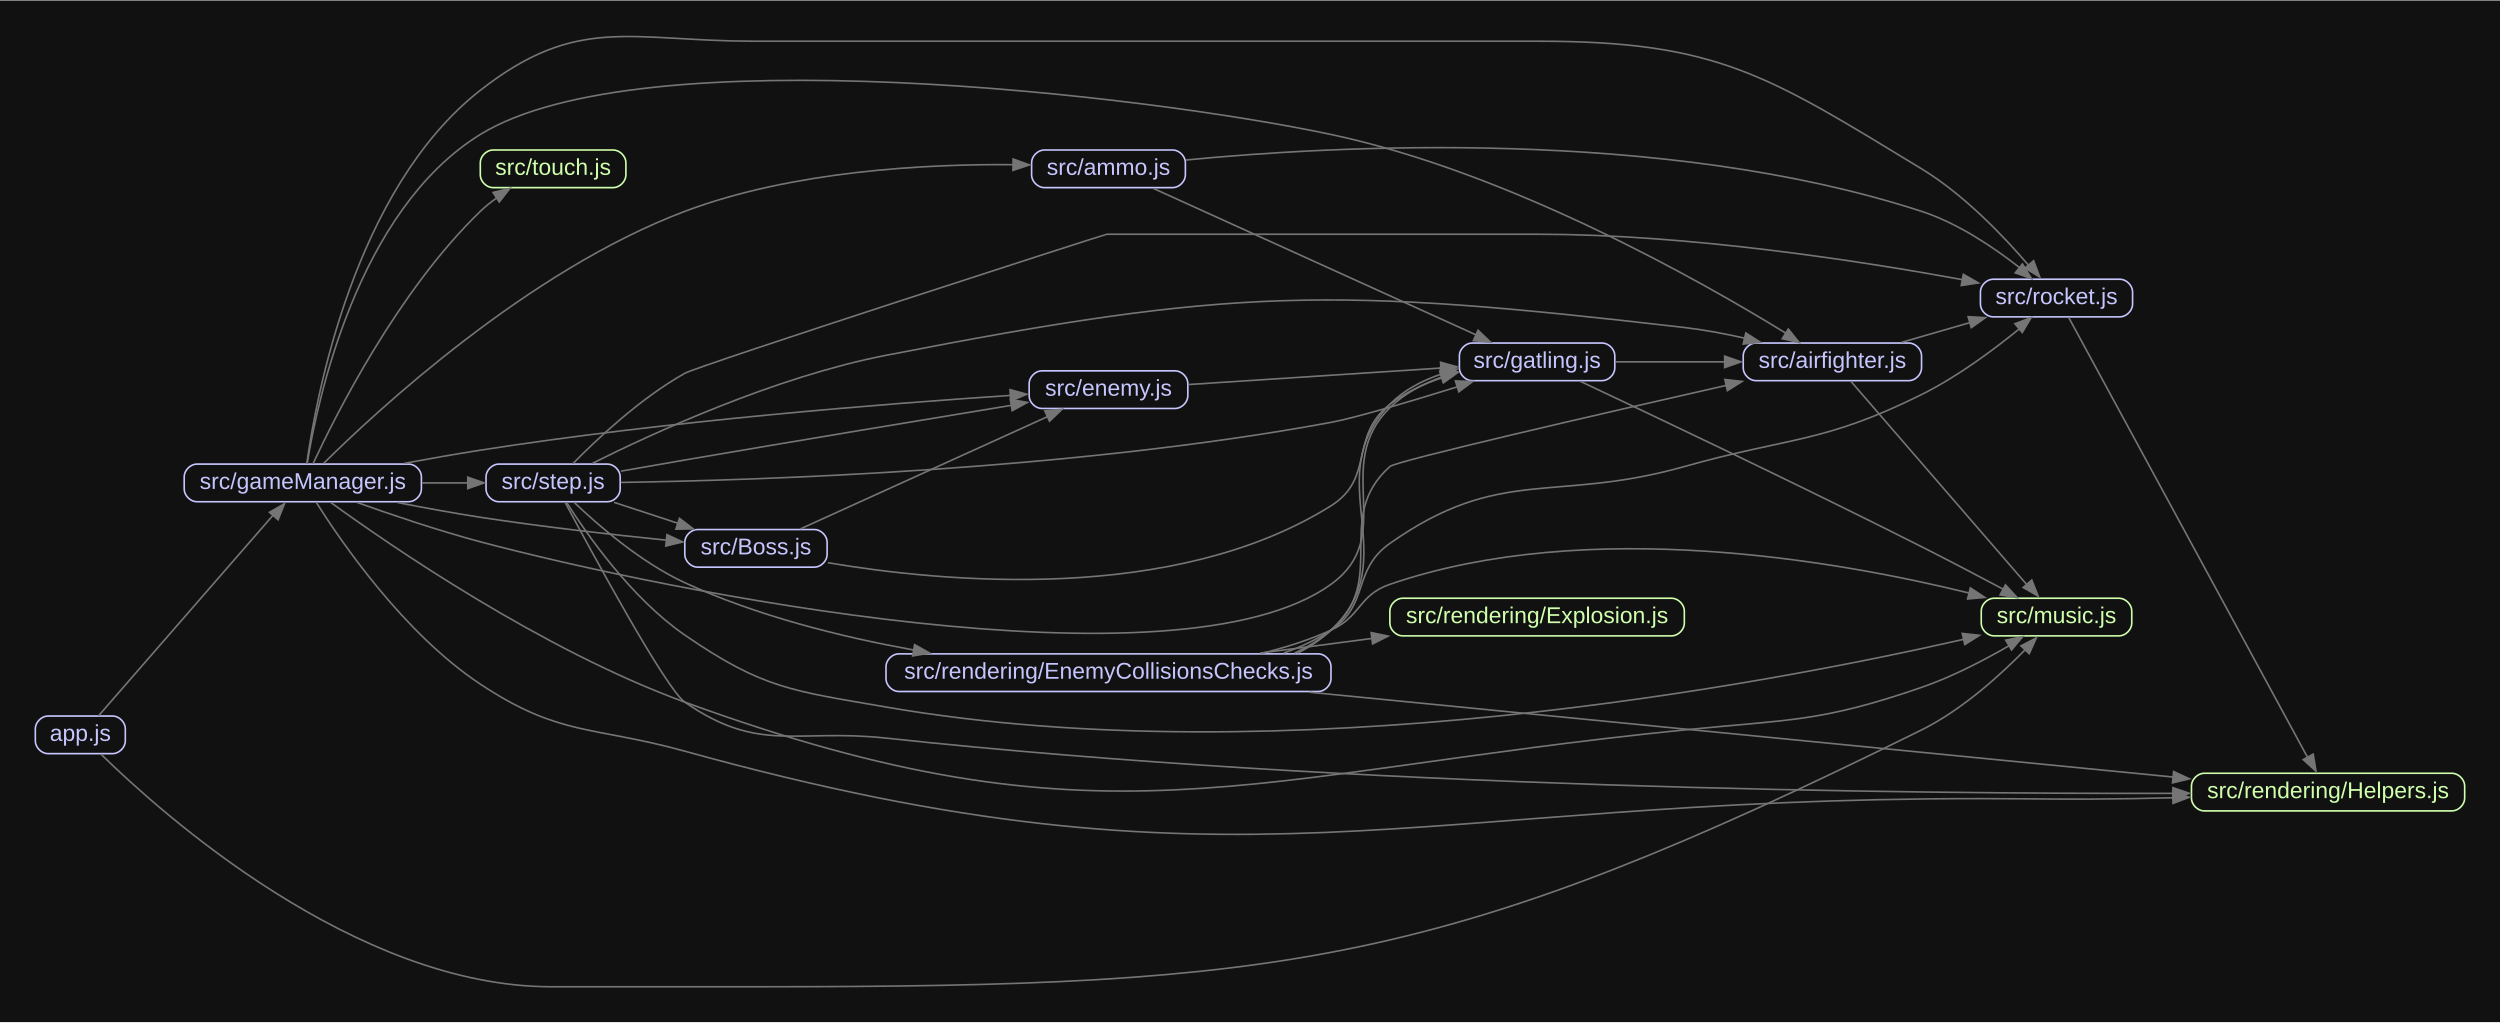
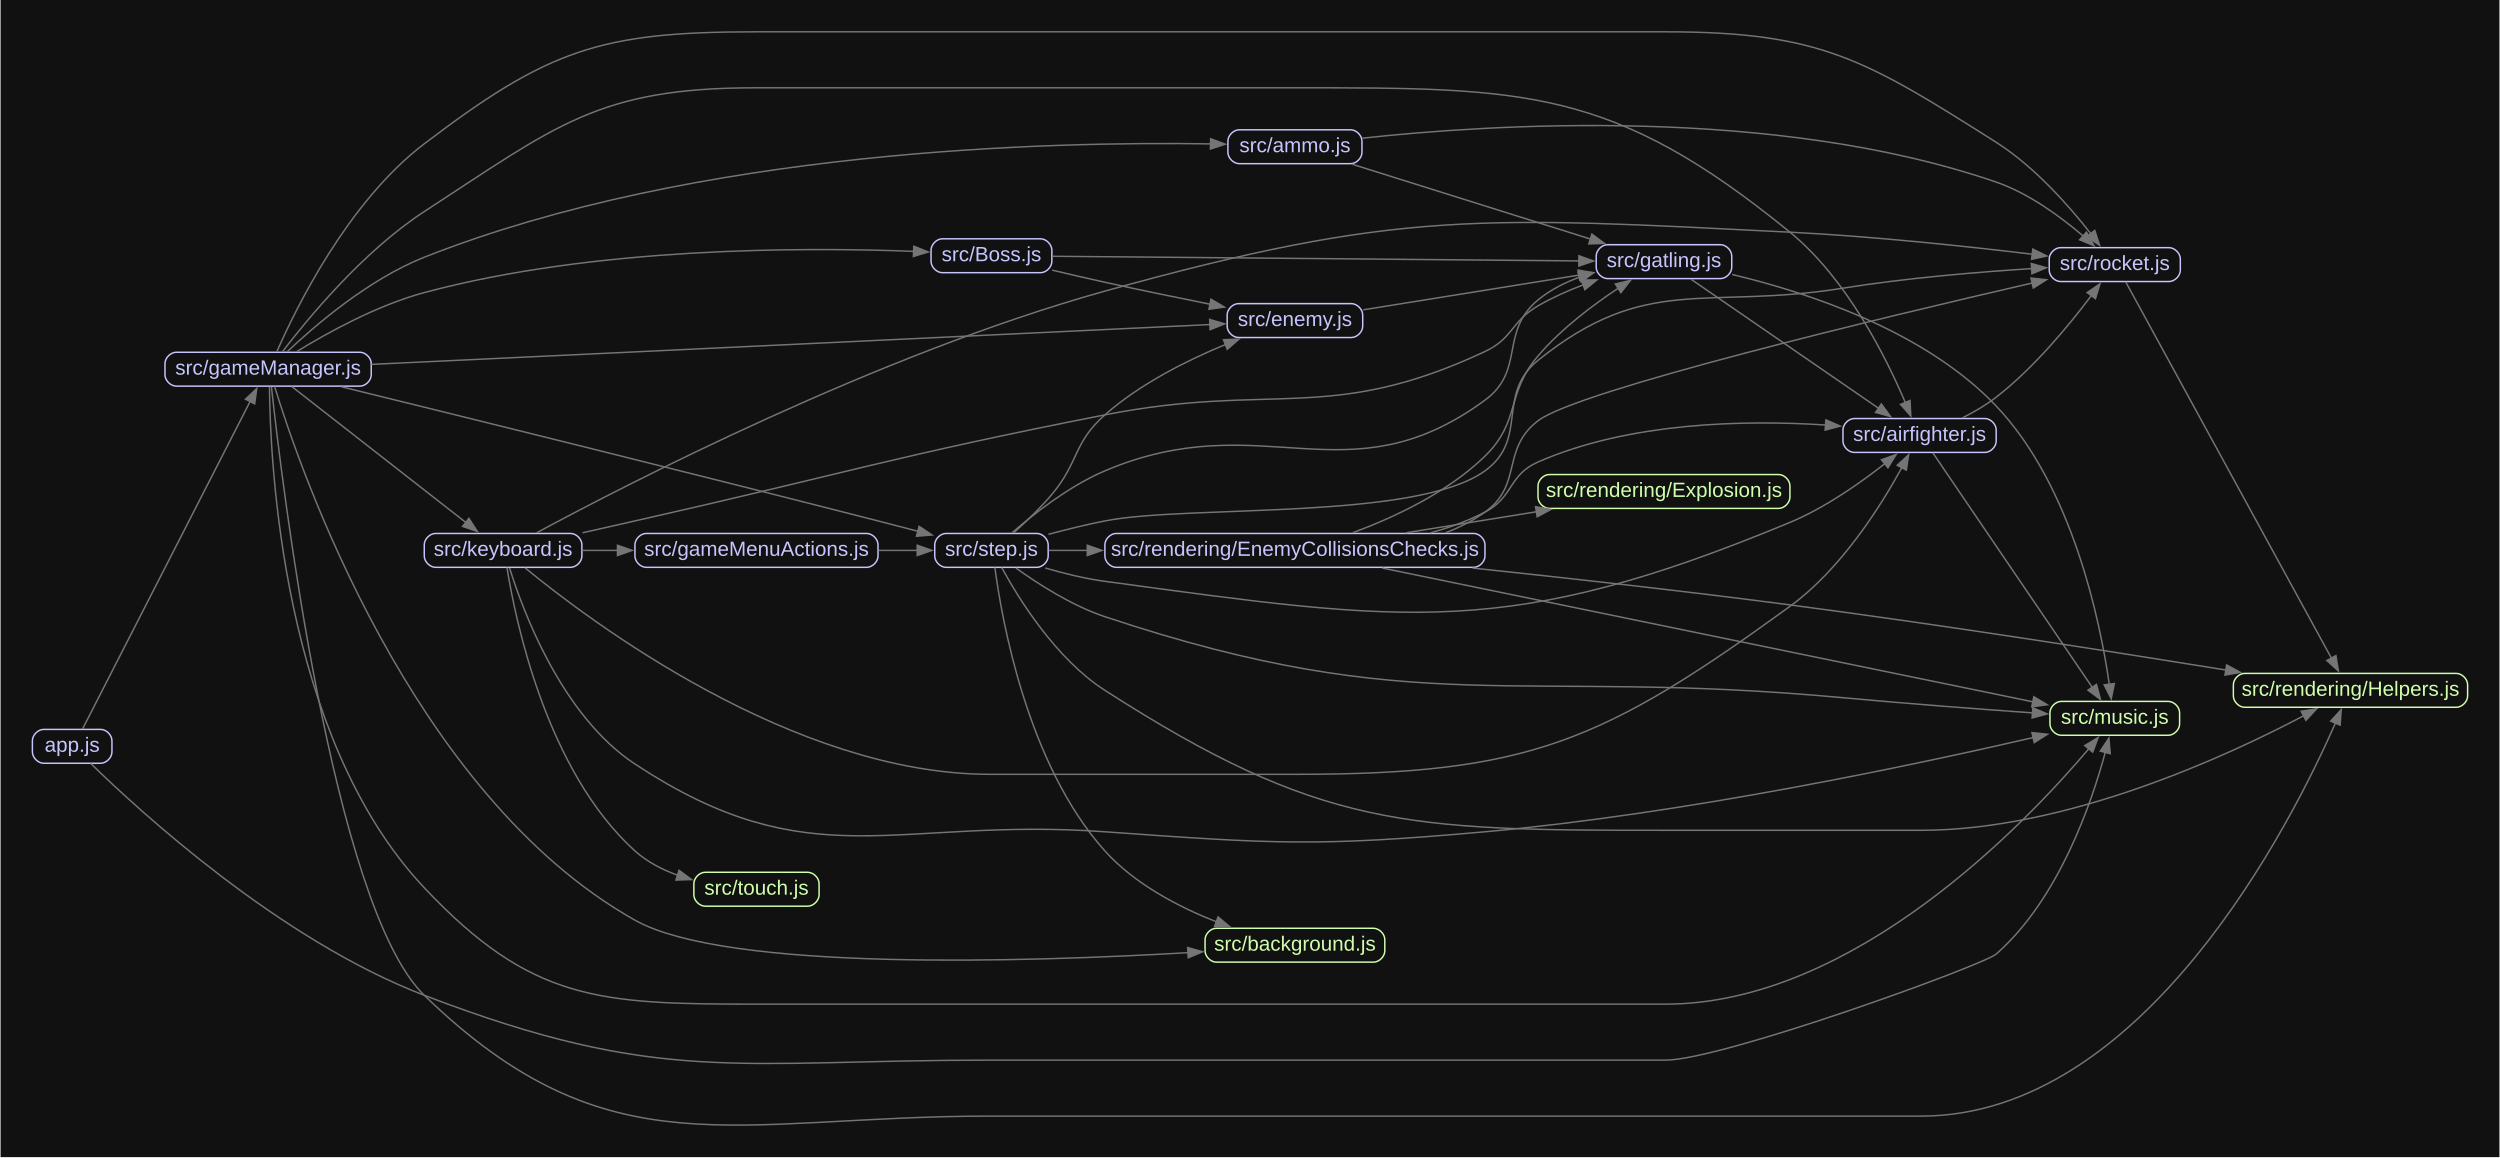
- <svg xmlns="http://www.w3.org/2000/svg" width="1528pt" height="625pt" viewBox="0.00 0.00 1528.20 624.50">
-   <g id="graph0" class="graph" transform="scale(1 1) rotate(0) translate(21.6 602.9)">
-     <polygon fill="#111111" stroke="none" points="-21.6,21.6 -21.6,-602.9 1506.6,-602.9 1506.6,21.6 -21.6,21.6" />
+ <svg xmlns="http://www.w3.org/2000/svg" width="1696pt" height="785pt" viewBox="0.00 0.00 1696.20 785.45">
+   <g id="graph0" class="graph" transform="scale(1 1) rotate(0) translate(21.6 763.85)">
+     <polygon fill="#111111" stroke="none" points="-21.6,21.6 -21.6,-763.85 1674.6,-763.85 1674.6,21.6 -21.6,21.6" />
    <g id="node1" class="node">
-       <path fill="none" stroke="#c6c5fe" d="M47.33,-165.5C47.33,-165.5 7.67,-165.5 7.67,-165.5 3.83,-165.5 0,-161.67 0,-157.83 0,-157.83 0,-150.17 0,-150.17 0,-146.33 3.83,-142.5 7.67,-142.5 7.67,-142.5 47.33,-142.5 47.33,-142.5 51.17,-142.5 55,-146.33 55,-150.17 55,-150.17 55,-157.83 55,-157.83 55,-161.67 51.17,-165.5 47.33,-165.5" />
-       <text text-anchor="middle" x="27.5" y="-150.3" font-family="Arial" font-size="14.00" fill="#c6c5fe">app.js</text>
+       <path fill="none" stroke="#c6c5fe" d="M46.33,-268.75C46.33,-268.75 7.67,-268.75 7.67,-268.75 3.83,-268.75 0,-264.91 0,-261.08 0,-261.08 0,-253.41 0,-253.41 0,-249.58 3.83,-245.75 7.67,-245.75 7.67,-245.75 46.33,-245.75 46.33,-245.75 50.17,-245.75 54,-249.58 54,-253.41 54,-253.41 54,-261.08 54,-261.08 54,-264.91 50.17,-268.75 46.33,-268.75" />
+       <text text-anchor="middle" x="27" y="-253.55" font-family="Arial" font-size="14.00" fill="#c6c5fe">app.js</text>
    </g>
    <g id="node2" class="node">
-       <path fill="none" stroke="#c6c5fe" d="M228.33,-319.5C228.33,-319.5 98.67,-319.5 98.67,-319.5 94.83,-319.5 91,-315.67 91,-311.83 91,-311.83 91,-304.17 91,-304.17 91,-300.33 94.83,-296.5 98.67,-296.5 98.67,-296.5 228.33,-296.5 228.33,-296.5 232.17,-296.5 236,-300.33 236,-304.17 236,-304.17 236,-311.83 236,-311.83 236,-315.67 232.17,-319.5 228.33,-319.5" />
-       <text text-anchor="middle" x="163.5" y="-304.3" font-family="Arial" font-size="14.00" fill="#c6c5fe">src/gameManager.js</text>
+       <path fill="none" stroke="#c6c5fe" d="M222.33,-524.75C222.33,-524.75 97.67,-524.75 97.67,-524.75 93.83,-524.75 90,-520.91 90,-517.08 90,-517.08 90,-509.41 90,-509.41 90,-505.58 93.83,-501.75 97.67,-501.75 97.67,-501.75 222.33,-501.75 222.33,-501.75 226.17,-501.75 230,-505.58 230,-509.41 230,-509.41 230,-517.08 230,-517.08 230,-520.91 226.17,-524.75 222.33,-524.75" />
+       <text text-anchor="middle" x="160" y="-509.55" font-family="Arial" font-size="14.00" fill="#c6c5fe">src/gameManager.js</text>
    </g>
    <g id="edge1" class="edge">
-       <path fill="none" stroke="#757575" d="M38.57,-165.58C61.37,-191.77 117.13,-255.86 145.43,-288.38" />
-       <polygon fill="#757575" stroke="#757575" points="143.11,-290.04 152.31,-295.29 148.39,-285.45 143.11,-290.04" />
+       <path fill="none" stroke="#757575" d="M33.97,-268.91C54.3,-308.64 121.07,-439.12 147.79,-491.35" />
+       <polygon fill="#757575" stroke="#757575" points="144.64,-492.86 152.31,-500.16 150.87,-489.67 144.64,-492.86" />
    </g>
    <g id="node3" class="node">
-       <path fill="none" stroke="#cfffac" d="M1273.83,-237.5C1273.83,-237.5 1197.17,-237.5 1197.17,-237.5 1193.33,-237.5 1189.5,-233.67 1189.5,-229.83 1189.5,-229.83 1189.5,-222.17 1189.5,-222.17 1189.5,-218.33 1193.33,-214.5 1197.17,-214.5 1197.17,-214.5 1273.83,-214.5 1273.83,-214.5 1277.67,-214.5 1281.5,-218.33 1281.5,-222.17 1281.5,-222.17 1281.5,-229.83 1281.5,-229.83 1281.5,-233.67 1277.67,-237.5 1273.83,-237.5" />
-       <text text-anchor="middle" x="1235.5" y="-222.3" font-family="Arial" font-size="14.00" fill="#cfffac">src/music.js</text>
+       <path fill="none" stroke="#cfffac" d="M1449.83,-287.75C1449.83,-287.75 1377.17,-287.75 1377.17,-287.75 1373.33,-287.75 1369.5,-283.91 1369.5,-280.08 1369.5,-280.08 1369.5,-272.41 1369.5,-272.41 1369.5,-268.58 1373.33,-264.75 1377.17,-264.75 1377.17,-264.75 1449.83,-264.75 1449.83,-264.75 1453.67,-264.75 1457.5,-268.58 1457.5,-272.41 1457.5,-272.41 1457.5,-280.08 1457.5,-280.08 1457.5,-283.91 1453.67,-287.75 1449.83,-287.75" />
+       <text text-anchor="middle" x="1413.5" y="-272.55" font-family="Arial" font-size="14.00" fill="#cfffac">src/music.js</text>
    </g>
    <g id="edge2" class="edge">
-       <path fill="none" stroke="#757575" d="M40.14,-142.17C76.91,-106.11 195.34,0 315.5,0 315.5,0 315.5,0 441.5,0 765.33,0 862.81,-13.28 1153,-157 1177.9,-169.33 1201.58,-190.87 1216.93,-206.62" />
-       <polygon fill="#757575" stroke="#757575" points="1213.74,-208.39 1223.16,-213.24 1218.82,-203.58 1213.74,-208.39" />
+       <path fill="none" stroke="#757575" d="M39.58,-245.63C71.97,-213.95 167.57,-125.95 266,-88.25 426.42,-26.8 478.22,-44.25 650,-44.25 650,-44.25 650,-44.25 1108.5,-44.25 1146.63,-44.25 1324.41,-108.71 1333,-116.25 1375.56,-153.57 1397.84,-218.98 1407.13,-253.47" />
+       <polygon fill="#757575" stroke="#757575" points="1403.65,-253.99 1409.51,-262.82 1410.43,-252.27 1403.65,-253.99" />
+     </g>
+     <g id="edge16" class="edge">
+       <path fill="none" stroke="#757575" d="M160.93,-501.39C161.28,-452.47 169.1,-264.02 266,-161.25 338.56,-84.28 384.72,-82.25 490.5,-82.25 490.5,-82.25 490.5,-82.25 1108.5,-82.25 1236.43,-82.25 1353.81,-205.84 1395.98,-255.73" />
+       <polygon fill="#757575" stroke="#757575" points="1393.13,-257.78 1402.21,-263.24 1398.52,-253.31 1393.13,-257.78" />
+     </g>
+     <g id="node4" class="node">
+       <path fill="none" stroke="#c6c5fe" d="M684.33,-601.75C684.33,-601.75 617.67,-601.75 617.67,-601.75 613.83,-601.75 610,-597.91 610,-594.08 610,-594.08 610,-586.41 610,-586.41 610,-582.58 613.83,-578.75 617.67,-578.75 617.67,-578.75 684.33,-578.75 684.33,-578.75 688.17,-578.75 692,-582.58 692,-586.41 692,-586.41 692,-594.08 692,-594.08 692,-597.91 688.17,-601.75 684.33,-601.75" />
+       <text text-anchor="middle" x="651" y="-586.55" font-family="Arial" font-size="14.00" fill="#c6c5fe">src/Boss.js</text>
+     </g>
+     <g id="edge10" class="edge">
+       <path fill="none" stroke="#757575" d="M179.45,-525.21C199.75,-537.68 233.78,-556.59 266,-565.25 381.6,-596.3 523.48,-596.13 598.23,-593.23" />
+       <polygon fill="#757575" stroke="#757575" points="598.28,-596.73 608.12,-592.81 597.98,-589.74 598.28,-596.73" />
+     </g>
+     <g id="node5" class="node">
+       <path fill="none" stroke="#c6c5fe" d="M895.33,-557.75C895.33,-557.75 818.67,-557.75 818.67,-557.75 814.83,-557.75 811,-553.91 811,-550.08 811,-550.08 811,-542.41 811,-542.41 811,-538.58 814.83,-534.75 818.67,-534.75 818.67,-534.75 895.33,-534.75 895.33,-534.75 899.17,-534.75 903,-538.58 903,-542.41 903,-542.41 903,-550.08 903,-550.08 903,-553.91 899.17,-557.75 895.33,-557.75" />
+       <text text-anchor="middle" x="857" y="-542.55" font-family="Arial" font-size="14.00" fill="#c6c5fe">src/enemy.js</text>
+     </g>
+     <g id="edge14" class="edge">
+       <path fill="none" stroke="#757575" d="M230.18,-516.53C367.69,-523.06 672.99,-537.56 799.45,-543.56" />
+       <polygon fill="#757575" stroke="#757575" points="799.09,-547.05 809.25,-544.03 799.42,-540.06 799.09,-547.05" />
+     </g>
+     <g id="node7" class="node">
+       <path fill="none" stroke="#c6c5fe" d="M1325.33,-479.75C1325.33,-479.75 1236.67,-479.75 1236.67,-479.75 1232.83,-479.75 1229,-475.91 1229,-472.08 1229,-472.08 1229,-464.41 1229,-464.41 1229,-460.58 1232.83,-456.75 1236.67,-456.75 1236.67,-456.75 1325.33,-456.75 1325.33,-456.75 1329.17,-456.75 1333,-460.58 1333,-464.41 1333,-464.41 1333,-472.08 1333,-472.08 1333,-475.91 1329.17,-479.75 1325.33,-479.75" />
+       <text text-anchor="middle" x="1281" y="-464.55" font-family="Arial" font-size="14.00" fill="#c6c5fe">src/airfighter.js</text>
+     </g>
+     <g id="edge11" class="edge">
+       <path fill="none" stroke="#757575" d="M169.81,-525.2C186.39,-546.92 224.32,-593.15 266,-620.25 355.32,-678.31 383.97,-704.25 490.5,-704.25 490.5,-704.25 490.5,-704.25 858,-704.25 1013.13,-704.25 1072.8,-704.31 1193,-606.25 1231.92,-574.49 1258.67,-520.51 1271.43,-490.33" />
+       <polygon fill="#757575" stroke="#757575" points="1274.52,-492.01 1275.06,-481.43 1268.04,-489.37 1274.52,-492.01" />
+     </g>
+     <g id="node8" class="node">
+       <path fill="none" stroke="#c6c5fe" d="M1450.33,-595.75C1450.33,-595.75 1376.67,-595.75 1376.67,-595.75 1372.83,-595.75 1369,-591.91 1369,-588.08 1369,-588.08 1369,-580.41 1369,-580.41 1369,-576.58 1372.83,-572.75 1376.67,-572.75 1376.67,-572.75 1450.33,-572.75 1450.33,-572.75 1454.17,-572.75 1458,-576.58 1458,-580.41 1458,-580.41 1458,-588.08 1458,-588.08 1458,-591.91 1454.17,-595.75 1450.33,-595.75" />
+       <text text-anchor="middle" x="1413.5" y="-580.55" font-family="Arial" font-size="14.00" fill="#c6c5fe">src/rocket.js</text>
+     </g>
+     <g id="edge18" class="edge">
+       <path fill="none" stroke="#757575" d="M165.94,-525.12C178.41,-553.66 213.93,-626.68 266,-666.25 349.88,-729.97 385.16,-742.25 490.5,-742.25 490.5,-742.25 490.5,-742.25 1108.5,-742.25 1213.7,-742.25 1244.13,-723.54 1333,-667.25 1359.12,-650.7 1382.75,-623.76 1397.34,-605.09" />
+       <polygon fill="#757575" stroke="#757575" points="1399.93,-607.46 1403.19,-597.38 1394.35,-603.23 1399.93,-607.46" />
+     </g>
+     <g id="node9" class="node">
+       <path fill="none" stroke="#c6c5fe" d="M894.83,-675.75C894.83,-675.75 819.17,-675.75 819.17,-675.75 815.33,-675.75 811.5,-671.91 811.5,-668.08 811.5,-668.08 811.5,-660.41 811.5,-660.41 811.5,-656.58 815.33,-652.75 819.17,-652.75 819.17,-652.75 894.83,-652.75 894.83,-652.75 898.67,-652.75 902.5,-656.58 902.5,-660.41 902.5,-660.41 902.5,-668.08 902.5,-668.08 902.5,-671.91 898.67,-675.75 894.83,-675.75" />
+       <text text-anchor="middle" x="857" y="-660.55" font-family="Arial" font-size="14.00" fill="#c6c5fe">src/ammo.js</text>
+     </g>
+     <g id="edge12" class="edge">
+       <path fill="none" stroke="#757575" d="M173,-525.14C191.32,-542.48 228.12,-574.27 266,-589.25 451.29,-662.5 692.48,-667.93 800.01,-666.17" />
+       <polygon fill="#757575" stroke="#757575" points="799.78,-669.67 809.71,-665.98 799.64,-662.67 799.78,-669.67" />
+     </g>
+     <g id="node10" class="node">
+       <path fill="none" stroke="#cfffac" d="M910.33,-133.75C910.33,-133.75 803.67,-133.75 803.67,-133.75 799.83,-133.75 796,-129.91 796,-126.08 796,-126.08 796,-118.41 796,-118.41 796,-114.58 799.83,-110.75 803.67,-110.75 803.67,-110.75 910.33,-110.75 910.33,-110.75 914.17,-110.75 918,-114.58 918,-118.41 918,-118.41 918,-126.08 918,-126.08 918,-129.91 914.17,-133.75 910.33,-133.75" />
+       <text text-anchor="middle" x="857" y="-118.55" font-family="Arial" font-size="14.00" fill="#cfffac">src/background.js</text>
+     </g>
+     <g id="edge13" class="edge">
+       <path fill="none" stroke="#757575" d="M164.41,-501.54C180.75,-447.94 256.49,-224.88 409,-139.25 471.29,-104.27 674.94,-110.79 784.58,-117.22" />
+       <polygon fill="#757575" stroke="#757575" points="784.15,-120.7 794.34,-117.81 784.57,-113.71 784.15,-120.7" />
+     </g>
+     <g id="node11" class="node">
+       <path fill="none" stroke="#c6c5fe" d="M365.33,-401.75C365.33,-401.75 273.67,-401.75 273.67,-401.75 269.83,-401.75 266,-397.91 266,-394.08 266,-394.08 266,-386.41 266,-386.41 266,-382.58 269.83,-378.75 273.67,-378.75 273.67,-378.75 365.33,-378.75 365.33,-378.75 369.17,-378.75 373,-382.58 373,-386.41 373,-386.41 373,-394.08 373,-394.08 373,-397.91 369.17,-401.75 365.33,-401.75" />
+       <text text-anchor="middle" x="319.5" y="-386.55" font-family="Arial" font-size="14.00" fill="#c6c5fe">src/keyboard.js</text>
    </g>
    <g id="edge15" class="edge">
-       <path fill="none" stroke="#757575" d="M180.44,-296.15C216.8,-269.76 309.47,-205.94 397,-174 652.2,-80.87 737.7,-129.8 1008,-157 1073.14,-163.55 1091.09,-161.69 1153,-183 1171.61,-189.41 1191.16,-199.59 1206.45,-208.44" />
-       <polygon fill="#757575" stroke="#757575" points="1204.44,-211.91 1214.82,-214 1208.01,-205.89 1204.44,-211.91" />
-     </g>
-     <g id="node4" class="node">
-       <path fill="none" stroke="#c6c5fe" d="M476.33,-279.5C476.33,-279.5 404.67,-279.5 404.67,-279.5 400.83,-279.5 397,-275.67 397,-271.83 397,-271.83 397,-264.17 397,-264.17 397,-260.33 400.83,-256.5 404.67,-256.5 404.67,-256.5 476.33,-256.5 476.33,-256.5 480.17,-256.5 484,-260.33 484,-264.17 484,-264.17 484,-271.83 484,-271.83 484,-275.67 480.17,-279.5 476.33,-279.5" />
-       <text text-anchor="middle" x="440.5" y="-264.3" font-family="Arial" font-size="14.00" fill="#c6c5fe">src/Boss.js</text>
-     </g>
-     <g id="edge10" class="edge">
-       <path fill="none" stroke="#757575" d="M221.26,-296.03C237.59,-292.83 255.46,-289.55 272,-287 309.94,-281.15 352.98,-276.31 385.93,-272.98" />
-       <polygon fill="#757575" stroke="#757575" points="386.09,-276.38 395.69,-271.9 385.39,-269.41 386.09,-276.38" />
-     </g>
-     <g id="node5" class="node">
-       <path fill="none" stroke="#c6c5fe" d="M696.83,-376.5C696.83,-376.5 615.17,-376.5 615.17,-376.5 611.33,-376.5 607.5,-372.67 607.5,-368.83 607.5,-368.83 607.5,-361.17 607.5,-361.17 607.5,-357.33 611.33,-353.5 615.17,-353.5 615.17,-353.5 696.83,-353.5 696.83,-353.5 700.67,-353.5 704.5,-357.33 704.5,-361.17 704.5,-361.17 704.5,-368.83 704.5,-368.83 704.5,-372.67 700.67,-376.5 696.83,-376.5" />
-       <text text-anchor="middle" x="656" y="-361.3" font-family="Arial" font-size="14.00" fill="#c6c5fe">src/enemy.js</text>
-     </g>
-     <g id="edge13" class="edge">
-       <path fill="none" stroke="#757575" d="M225.51,-319.97C240.67,-322.77 256.9,-325.63 272,-328 386.17,-345.91 520.93,-356.51 596.32,-361.5" />
-       <polygon fill="#757575" stroke="#757575" points="595.8,-365.04 606,-362.2 596.25,-358.06 595.8,-365.04" />
+       <path fill="none" stroke="#757575" d="M176.1,-501.45C203.43,-480.11 261.31,-434.91 294.24,-409.19" />
+       <polygon fill="#757575" stroke="#757575" points="296.29,-412.03 302.02,-403.12 291.98,-406.51 296.29,-412.03" />
+     </g>
+     <g id="node12" class="node">
+       <path fill="none" stroke="#cfffac" d="M1645.33,-306.75C1645.33,-306.75 1501.67,-306.75 1501.67,-306.75 1497.83,-306.75 1494,-302.91 1494,-299.08 1494,-299.08 1494,-291.41 1494,-291.41 1494,-287.58 1497.83,-283.75 1501.67,-283.75 1501.67,-283.75 1645.33,-283.75 1645.33,-283.75 1649.17,-283.75 1653,-287.58 1653,-291.41 1653,-291.41 1653,-299.08 1653,-299.08 1653,-302.91 1649.17,-306.75 1645.33,-306.75" />
+       <text text-anchor="middle" x="1573.5" y="-291.55" font-family="Arial" font-size="14.00" fill="#cfffac">src/rendering/Helpers.js</text>
+     </g>
+     <g id="edge17" class="edge">
+       <path fill="none" stroke="#757575" d="M162.26,-501.27C169.1,-438.55 203.77,-148.53 266,-88.25 391.35,33.18 475.49,-6.25 650,-6.25 650,-6.25 650,-6.25 1282,-6.25 1433.31,-6.25 1533.72,-205.74 1563.36,-273.23" />
+       <polygon fill="#757575" stroke="#757575" points="1560.04,-274.36 1567.2,-282.17 1566.47,-271.6 1560.04,-274.36" />
+     </g>
+     <g id="node13" class="node">
+       <path fill="none" stroke="#c6c5fe" d="M681.83,-401.75C681.83,-401.75 620.17,-401.75 620.17,-401.75 616.33,-401.75 612.5,-397.91 612.5,-394.08 612.5,-394.08 612.5,-386.41 612.5,-386.41 612.5,-382.58 616.33,-378.75 620.17,-378.75 620.17,-378.75 681.83,-378.75 681.83,-378.75 685.67,-378.75 689.5,-382.58 689.5,-386.41 689.5,-386.41 689.5,-394.08 689.5,-394.08 689.5,-397.91 685.67,-401.75 681.83,-401.75" />
+       <text text-anchor="middle" x="651" y="-386.55" font-family="Arial" font-size="14.00" fill="#c6c5fe">src/step.js</text>
+     </g>
+     <g id="edge19" class="edge">
+       <path fill="none" stroke="#757575" d="M209.69,-501.32C286.98,-482.34 442.46,-443.95 574,-410.25 582.83,-407.98 592.23,-405.54 601.3,-403.16" />
+       <polygon fill="#757575" stroke="#757575" points="601.9,-406.62 610.68,-400.7 600.12,-399.85 601.9,-406.62" />
+     </g>
+     <g id="edge3" class="edge">
+       <path fill="none" stroke="#757575" d="M692.18,-580.48C703.72,-577.74 716.35,-574.81 728,-572.25 751.4,-567.1 777.28,-561.77 799.62,-557.29" />
+       <polygon fill="#757575" stroke="#757575" points="800,-560.78 809.12,-555.39 798.63,-553.92 800,-560.78" />
    </g>
    <g id="node6" class="node">
-       <path fill="none" stroke="#c6c5fe" d="M957.83,-393.5C957.83,-393.5 878.17,-393.5 878.17,-393.5 874.33,-393.5 870.5,-389.67 870.5,-385.83 870.5,-385.83 870.5,-378.17 870.5,-378.17 870.5,-374.33 874.33,-370.5 878.17,-370.5 878.17,-370.5 957.83,-370.5 957.83,-370.5 961.67,-370.5 965.5,-374.33 965.5,-378.17 965.5,-378.17 965.5,-385.83 965.5,-385.83 965.5,-389.67 961.67,-393.5 957.83,-393.5" />
-       <text text-anchor="middle" x="918" y="-378.3" font-family="Arial" font-size="14.00" fill="#c6c5fe">src/gatling.js</text>
-     </g>
-     <g id="edge14" class="edge">
-       <path fill="none" stroke="#757575" d="M196.64,-296.06C217.83,-288.48 246.32,-278.84 272,-272 383.8,-242.23 698.14,-178.35 792,-246 833.05,-275.58 791.92,-318.53 828,-354 836.75,-362.61 848.13,-368.57 859.8,-372.71" />
-       <polygon fill="#757575" stroke="#757575" points="858.49,-376.27 869.08,-375.89 860.56,-369.59 858.49,-376.27" />
-     </g>
-     <g id="node7" class="node">
-       <path fill="none" stroke="#c6c5fe" d="M1145.33,-393.5C1145.33,-393.5 1051.67,-393.5 1051.67,-393.5 1047.83,-393.5 1044,-389.67 1044,-385.83 1044,-385.83 1044,-378.17 1044,-378.17 1044,-374.33 1047.83,-370.5 1051.67,-370.5 1051.67,-370.5 1145.33,-370.5 1145.33,-370.5 1149.17,-370.5 1153,-374.33 1153,-378.17 1153,-378.17 1153,-385.83 1153,-385.83 1153,-389.67 1149.17,-393.5 1145.33,-393.5" />
-       <text text-anchor="middle" x="1098.5" y="-378.3" font-family="Arial" font-size="14.00" fill="#c6c5fe">src/airfighter.js</text>
-     </g>
-     <g id="edge11" class="edge">
-       <path fill="none" stroke="#757575" d="M166.18,-319.83C172.22,-357.46 196.69,-474.65 272,-521 370.41,-581.57 678.96,-544.99 792,-521 901.24,-497.82 1018.14,-431.44 1070,-399.54" />
-       <polygon fill="#757575" stroke="#757575" points="1071.55,-402.07 1078.2,-393.82 1067.86,-396.13 1071.55,-402.07" />
-     </g>
-     <g id="node8" class="node">
-       <path fill="none" stroke="#c6c5fe" d="M1274.33,-432.5C1274.33,-432.5 1196.67,-432.5 1196.67,-432.5 1192.83,-432.5 1189,-428.67 1189,-424.83 1189,-424.83 1189,-417.17 1189,-417.17 1189,-413.33 1192.83,-409.5 1196.67,-409.5 1196.67,-409.5 1274.33,-409.5 1274.33,-409.5 1278.17,-409.5 1282,-413.33 1282,-417.17 1282,-417.17 1282,-424.83 1282,-424.83 1282,-428.67 1278.17,-432.5 1274.33,-432.5" />
-       <text text-anchor="middle" x="1235.5" y="-417.3" font-family="Arial" font-size="14.00" fill="#c6c5fe">src/rocket.js</text>
-     </g>
-     <g id="edge17" class="edge">
-       <path fill="none" stroke="#757575" d="M165.94,-319.84C171.4,-359.36 194.66,-487.55 272,-548 331.59,-594.58 363.87,-578 439.5,-578 439.5,-578 439.5,-578 919,-578 1028.63,-578 1059.3,-556.91 1153,-500 1179.05,-484.18 1203.38,-458.63 1218.55,-440.89" />
-       <polygon fill="#757575" stroke="#757575" points="1221.51,-443.81 1225.23,-433.89 1216.14,-439.32 1221.51,-443.81" />
-     </g>
-     <g id="node9" class="node">
-       <path fill="none" stroke="#c6c5fe" d="M695.33,-511.5C695.33,-511.5 616.67,-511.5 616.67,-511.5 612.83,-511.5 609,-507.67 609,-503.83 609,-503.83 609,-496.17 609,-496.17 609,-492.33 612.83,-488.5 616.67,-488.5 616.67,-488.5 695.33,-488.5 695.33,-488.5 699.17,-488.5 703,-492.33 703,-496.17 703,-496.17 703,-503.83 703,-503.83 703,-507.67 699.17,-511.5 695.33,-511.5" />
-       <text text-anchor="middle" x="656" y="-496.3" font-family="Arial" font-size="14.00" fill="#c6c5fe">src/ammo.js</text>
-     </g>
-     <g id="edge12" class="edge">
-       <path fill="none" stroke="#757575" d="M176.23,-319.94C208.21,-351.61 300.92,-437.81 397,-474 462.68,-498.74 544.06,-502.99 597.65,-502.53" />
-       <polygon fill="#757575" stroke="#757575" points="597.7,-506.02 607.64,-502.37 597.59,-499.02 597.7,-506.02" />
-     </g>
-     <g id="node10" class="node">
-       <path fill="none" stroke="#cfffac" d="M1477.33,-130.5C1477.33,-130.5 1325.67,-130.5 1325.67,-130.5 1321.83,-130.5 1318,-126.67 1318,-122.83 1318,-122.83 1318,-115.17 1318,-115.17 1318,-111.33 1321.83,-107.5 1325.67,-107.5 1325.67,-107.5 1477.33,-107.5 1477.33,-107.5 1481.17,-107.5 1485,-111.33 1485,-115.17 1485,-115.17 1485,-122.83 1485,-122.83 1485,-126.67 1481.17,-130.5 1477.33,-130.5" />
-       <text text-anchor="middle" x="1401.5" y="-115.3" font-family="Arial" font-size="14.00" fill="#cfffac">src/rendering/Helpers.js</text>
-     </g>
-     <g id="edge16" class="edge">
-       <path fill="none" stroke="#757575" d="M171.57,-296.33C186.87,-272.05 225.41,-215.84 272,-185 320.75,-152.73 340.66,-159.62 397,-144 736.44,-49.92 836.76,-115.26 1189,-115 1230.33,-114.97 1240.67,-114.3 1282,-115 1290.01,-115.14 1298.33,-115.32 1306.67,-115.54" />
-       <polygon fill="#757575" stroke="#757575" points="1306.54,-119.07 1316.63,-115.85 1306.74,-112.07 1306.54,-119.07" />
-     </g>
-     <g id="node11" class="node">
-       <path fill="none" stroke="#c6c5fe" d="M349.83,-319.5C349.83,-319.5 283.17,-319.5 283.17,-319.5 279.33,-319.5 275.5,-315.67 275.5,-311.83 275.5,-311.83 275.5,-304.17 275.5,-304.17 275.5,-300.33 279.33,-296.5 283.17,-296.5 283.17,-296.5 349.83,-296.5 349.83,-296.5 353.67,-296.5 357.5,-300.33 357.5,-304.17 357.5,-304.17 357.5,-311.83 357.5,-311.83 357.5,-315.67 353.67,-319.5 349.83,-319.5" />
-       <text text-anchor="middle" x="316.5" y="-304.3" font-family="Arial" font-size="14.00" fill="#c6c5fe">src/step.js</text>
-     </g>
-     <g id="edge18" class="edge">
-       <path fill="none" stroke="#757575" d="M236.46,-308C245.97,-308 255.55,-308 264.6,-308" />
-       <polygon fill="#757575" stroke="#757575" points="264.33,-311.5 274.33,-308 264.33,-304.5 264.33,-311.5" />
-     </g>
-     <g id="node12" class="node">
-       <path fill="none" stroke="#cfffac" d="M353.33,-511.5C353.33,-511.5 279.67,-511.5 279.67,-511.5 275.83,-511.5 272,-507.67 272,-503.83 272,-503.83 272,-496.17 272,-496.17 272,-492.33 275.83,-488.5 279.67,-488.5 279.67,-488.5 353.33,-488.5 353.33,-488.5 357.17,-488.5 361,-492.33 361,-496.17 361,-496.17 361,-503.83 361,-503.83 361,-507.67 357.17,-511.5 353.33,-511.5" />
-       <text text-anchor="middle" x="316.5" y="-496.3" font-family="Arial" font-size="14.00" fill="#cfffac">src/touch.js</text>
-     </g>
-     <g id="edge19" class="edge">
-       <path fill="none" stroke="#757575" d="M169.76,-319.75C183.26,-348.83 221.59,-425.37 272,-474 275.05,-476.94 278.49,-479.69 282.06,-482.23" />
-       <polygon fill="#757575" stroke="#757575" points="279.79,-485.57 290.09,-488.05 283.58,-479.69 279.79,-485.57" />
-     </g>
-     <g id="edge3" class="edge">
-       <path fill="none" stroke="#757575" d="M467.68,-279.89C505.61,-297.13 576,-329.11 618.86,-348.58" />
-       <polygon fill="#757575" stroke="#757575" points="617.05,-352.06 627.61,-353.01 619.95,-345.69 617.05,-352.06" />
+       <path fill="none" stroke="#c6c5fe" d="M1145.83,-597.75C1145.83,-597.75 1069.17,-597.75 1069.17,-597.75 1065.33,-597.75 1061.5,-593.91 1061.5,-590.08 1061.5,-590.08 1061.5,-582.41 1061.5,-582.41 1061.5,-578.58 1065.33,-574.75 1069.17,-574.75 1069.17,-574.75 1145.83,-574.75 1145.83,-574.75 1149.67,-574.75 1153.5,-578.58 1153.5,-582.41 1153.5,-582.41 1153.5,-590.08 1153.5,-590.08 1153.5,-593.91 1149.67,-597.75 1145.83,-597.75" />
+       <text text-anchor="middle" x="1107.5" y="-582.55" font-family="Arial" font-size="14.00" fill="#c6c5fe">src/gatling.js</text>
    </g>
    <g id="edge4" class="edge">
-       <path fill="none" stroke="#757575" d="M484.49,-259.21C554.75,-247.3 695.93,-233.85 792,-294 819.01,-310.91 802.92,-336.35 828,-356 837.31,-363.3 848.62,-368.55 860,-372.32" />
-       <polygon fill="#757575" stroke="#757575" points="858.83,-375.92 869.42,-375.39 860.81,-369.21 858.83,-375.92" />
+       <path fill="none" stroke="#757575" d="M692.33,-589.89C773.48,-589.18 956.66,-587.56 1049.81,-586.74" />
+       <polygon fill="#757575" stroke="#757575" points="1049.77,-590.25 1059.74,-586.66 1049.71,-583.25 1049.77,-590.25" />
    </g>
    <g id="edge9" class="edge">
-       <path fill="none" stroke="#757575" d="M704.99,-368.14C748.6,-370.99 813.01,-375.2 859.38,-378.23" />
-       <polygon fill="#757575" stroke="#757575" points="858.96,-381.78 869.16,-378.94 859.41,-374.79 858.96,-381.78" />
+       <path fill="none" stroke="#757575" d="M903.29,-553.54C944.5,-560.17 1005.5,-569.99 1049.91,-577.14" />
+       <polygon fill="#757575" stroke="#757575" points="1049.18,-580.56 1059.61,-578.7 1050.29,-573.65 1049.18,-580.56" />
+     </g>
+     <g id="edge22" class="edge">
+       <path fill="none" stroke="#757575" d="M1153.77,-577.52C1203.96,-565.62 1284.27,-539.62 1333,-488.25 1384.84,-433.59 1403.62,-341.97 1409.78,-299.35" />
+       <polygon fill="#757575" stroke="#757575" points="1413.24,-299.89 1411.09,-289.52 1406.3,-298.97 1413.24,-299.89" />
    </g>
    <g id="edge21" class="edge">
-       <path fill="none" stroke="#757575" d="M944.42,-370.09C987.55,-349.8 1077.7,-307.03 1153,-269 1169.63,-260.6 1188,-250.94 1203.09,-242.91" />
-       <polygon fill="#757575" stroke="#757575" points="1204.3,-245.69 1211.47,-237.89 1201,-239.52 1204.3,-245.69" />
+       <path fill="none" stroke="#757575" d="M1125.89,-574.28C1155.93,-553.61 1217.75,-511.07 1253.29,-486.62" />
+       <polygon fill="#757575" stroke="#757575" points="1255.06,-489.65 1261.32,-481.1 1251.1,-483.88 1255.06,-489.65" />
+     </g>
+     <g id="edge5" class="edge">
+       <path fill="none" stroke="#757575" d="M1289.97,-456.52C1311.45,-424.92 1370.8,-337.6 1398.24,-297.22" />
+       <polygon fill="#757575" stroke="#757575" points="1401.06,-299.3 1403.79,-289.07 1395.27,-295.37 1401.06,-299.3" />
+     </g>
+     <g id="edge6" class="edge">
+       <path fill="none" stroke="#757575" d="M1310.13,-480.22C1317.9,-484.14 1326.09,-488.89 1333,-494.25 1358.94,-514.35 1383.03,-543.76 1397.75,-563.43" />
+       <polygon fill="#757575" stroke="#757575" points="1394.74,-565.24 1403.47,-571.25 1400.39,-561.11 1394.74,-565.24" />
+     </g>
+     <g id="edge35" class="edge">
+       <path fill="none" stroke="#757575" d="M1420.89,-572.56C1444.81,-528.81 1529.29,-374.29 1560.66,-316.91" />
+       <polygon fill="#757575" stroke="#757575" points="1563.58,-318.86 1565.3,-308.41 1557.44,-315.5 1563.58,-318.86" />
+     </g>
+     <g id="edge7" class="edge">
+       <path fill="none" stroke="#757575" d="M896.01,-652.31C939.31,-638.72 1010.18,-616.48 1057.57,-601.6" />
+       <polygon fill="#757575" stroke="#757575" points="1058.56,-604.96 1067.05,-598.63 1056.46,-598.28 1058.56,-604.96" />
+     </g>
+     <g id="edge8" class="edge">
+       <path fill="none" stroke="#757575" d="M902.77,-670.04C988.87,-679.46 1182.35,-692.2 1333,-640.25 1355.34,-632.54 1377.01,-616.53 1392.07,-603.59" />
+       <polygon fill="#757575" stroke="#757575" points="1394.28,-606.31 1399.41,-597.04 1389.62,-601.08 1394.28,-606.31" />
+     </g>
+     <g id="edge26" class="edge">
+       <path fill="none" stroke="#757575" d="M323.88,-378.41C332.66,-350.07 359.02,-278.21 409,-245.25 528.58,-166.38 585.12,-209.49 728,-199.25 842.37,-191.04 871.79,-189.02 986,-199.25 1121.28,-211.36 1277.83,-244.67 1358.4,-263.27" />
+       <polygon fill="#757575" stroke="#757575" points="1357.25,-266.59 1367.78,-265.45 1358.83,-259.77 1357.25,-266.59" />
+     </g>
+     <g id="edge25" class="edge">
+       <path fill="none" stroke="#757575" d="M373.38,-402.2C385.11,-404.85 397.48,-407.64 409,-410.25 550.77,-442.26 585.37,-454.29 728,-482.25 842.08,-504.61 880.73,-475.94 986,-525.25 1005.12,-534.2 1003.74,-545.64 1022,-556.25 1031.49,-561.76 1042.17,-566.51 1052.65,-570.5" />
+       <polygon fill="#757575" stroke="#757575" points="1051.43,-573.78 1062.02,-573.87 1053.8,-567.19 1051.43,-573.78" />
+     </g>
+     <g id="edge23" class="edge">
+       <path fill="none" stroke="#757575" d="M334.52,-378.32C378.12,-342.49 516.44,-238.25 650,-238.25 650,-238.25 650,-238.25 858,-238.25 1015.27,-238.25 1065.7,-259.89 1193,-352.25 1227.77,-377.47 1254.84,-420.6 1269.03,-446.56" />
+       <polygon fill="#757575" stroke="#757575" points="1265.82,-448 1273.59,-455.2 1272.01,-444.72 1265.82,-448" />
+     </g>
+     <g id="edge27" class="edge">
+       <path fill="none" stroke="#757575" d="M342.25,-402.19C401.91,-434.37 573.95,-523.37 728,-566.25 927.83,-621.87 985.83,-616.6 1193,-606.25 1249.18,-603.44 1313.15,-596.61 1357.47,-591.3" />
+       <polygon fill="#757575" stroke="#757575" points="1357.86,-594.78 1367.37,-590.1 1357.02,-587.83 1357.86,-594.78" />
+     </g>
+     <g id="node14" class="node">
+       <path fill="none" stroke="#c6c5fe" d="M566.33,-401.75C566.33,-401.75 416.67,-401.75 416.67,-401.75 412.83,-401.75 409,-397.91 409,-394.08 409,-394.08 409,-386.41 409,-386.41 409,-382.58 412.83,-378.75 416.67,-378.75 416.67,-378.75 566.33,-378.75 566.33,-378.75 570.17,-378.75 574,-382.58 574,-386.41 574,-386.41 574,-394.08 574,-394.08 574,-397.91 570.17,-401.75 566.33,-401.75" />
+       <text text-anchor="middle" x="491.5" y="-386.55" font-family="Arial" font-size="14.00" fill="#c6c5fe">src/gameMenuActions.js</text>
+     </g>
+     <g id="edge24" class="edge">
+       <path fill="none" stroke="#757575" d="M373.36,-390.25C381.06,-390.25 389.18,-390.25 397.4,-390.25" />
+       <polygon fill="#757575" stroke="#757575" points="397.14,-393.75 407.14,-390.25 397.14,-386.75 397.14,-393.75" />
+     </g>
+     <g id="node15" class="node">
+       <path fill="none" stroke="#cfffac" d="M526.33,-171.75C526.33,-171.75 456.67,-171.75 456.67,-171.75 452.83,-171.75 449,-167.91 449,-164.08 449,-164.08 449,-156.41 449,-156.41 449,-152.58 452.83,-148.75 456.67,-148.75 456.67,-148.75 526.33,-148.75 526.33,-148.75 530.17,-148.75 534,-152.58 534,-156.41 534,-156.41 534,-164.08 534,-164.08 534,-167.91 530.17,-171.75 526.33,-171.75" />
+       <text text-anchor="middle" x="491.5" y="-156.55" font-family="Arial" font-size="14.00" fill="#cfffac">src/touch.js</text>
+     </g>
+     <g id="edge28" class="edge">
+       <path fill="none" stroke="#757575" d="M322.14,-378.62C327.64,-344.04 348.58,-240.88 409,-186.25 417.18,-178.85 427.46,-173.56 437.95,-169.77" />
+       <polygon fill="#757575" stroke="#757575" points="438.93,-173.13 447.42,-166.8 436.83,-166.46 438.93,-173.13" />
+     </g>
+     <g id="edge40" class="edge">
+       <path fill="none" stroke="#757575" d="M667.63,-378.27C682.35,-367.68 705.45,-352.77 728,-345.25 940.49,-274.36 1005.96,-310.99 1229,-290.25 1272.2,-286.23 1321.21,-282.53 1357.7,-279.95" />
+       <polygon fill="#757575" stroke="#757575" points="1357.85,-283.45 1367.58,-279.26 1357.36,-276.46 1357.85,-283.45" />
+     </g>
+     <g id="edge38" class="edge">
+       <path fill="none" stroke="#757575" d="M666.08,-402.21C674.11,-409.36 684.11,-418.86 692,-428.25 710.57,-450.32 706.38,-463.16 728,-482.25 751.9,-503.34 784,-519.37 810.08,-530.11" />
+       <polygon fill="#757575" stroke="#757575" points="808.48,-533.24 819.07,-533.69 811.07,-526.74 808.48,-533.24" />
+     </g>
+     <g id="edge39" class="edge">
+       <path fill="none" stroke="#757575" d="M664.92,-402.14C679.24,-414.64 703.56,-433.89 728,-444.25 835.39,-489.76 892.03,-423.16 986,-492.25 1013.55,-512.5 995.65,-538.45 1022,-560.25 1030.25,-567.07 1040.28,-572.11 1050.51,-575.82" />
+       <polygon fill="#757575" stroke="#757575" points="1049.13,-579.06 1059.73,-578.78 1051.27,-572.39 1049.13,-579.06" />
+     </g>
+     <g id="edge36" class="edge">
+       <path fill="none" stroke="#757575" d="M687.54,-378.29C700.16,-374.62 714.57,-371.07 728,-369.25 933.55,-341.37 1001.42,-329.73 1193,-409.25 1216.89,-419.16 1241,-436.19 1257.76,-449.41" />
+       <polygon fill="#757575" stroke="#757575" points="1255.11,-451.77 1265.09,-455.34 1259.52,-446.33 1255.11,-451.77" />
+     </g>
+     <g id="edge43" class="edge">
+       <path fill="none" stroke="#757575" d="M689.67,-401.16C701.83,-404.42 715.42,-407.77 728,-410.25 784.74,-421.4 939.18,-410.31 986,-444.25 1015.94,-465.94 993.2,-496.06 1022,-519.25 1095.64,-578.54 1135.66,-553.21 1229,-568.25 1271.73,-575.13 1320.57,-579.21 1357.12,-581.52" />
+       <polygon fill="#757575" stroke="#757575" points="1356.83,-585.01 1367.02,-582.12 1357.25,-578.02 1356.83,-585.01" />
+     </g>
+     <g id="edge37" class="edge">
+       <path fill="none" stroke="#757575" d="M653.34,-378.57C657.8,-344.74 674.96,-245.29 728,-186.25 748.12,-163.85 777.88,-148.31 803.64,-138.16" />
+       <polygon fill="#757575" stroke="#757575" points="804.83,-141.45 812.97,-134.67 802.38,-134.9 804.83,-141.45" />
+     </g>
+     <g id="edge42" class="edge">
+       <path fill="none" stroke="#757575" d="M657.99,-378.56C668.99,-358.32 694.41,-316.82 728,-295.25 873.93,-201.51 933.06,-200.25 1106.5,-200.25 1106.5,-200.25 1106.5,-200.25 1282,-200.25 1381.04,-200.25 1490.08,-250.74 1541.89,-278.1" />
+       <polygon fill="#757575" stroke="#757575" points="1539.97,-281.04 1550.43,-282.69 1543.28,-274.87 1539.97,-281.04" />
+     </g>
+     <g id="node16" class="node">
+       <path fill="none" stroke="#c6c5fe" d="M978.33,-401.75C978.33,-401.75 735.67,-401.75 735.67,-401.75 731.83,-401.75 728,-397.91 728,-394.08 728,-394.08 728,-386.41 728,-386.41 728,-382.58 731.83,-378.75 735.67,-378.75 735.67,-378.75 978.33,-378.75 978.33,-378.75 982.17,-378.75 986,-382.58 986,-386.41 986,-386.41 986,-394.08 986,-394.08 986,-397.91 982.17,-401.75 978.33,-401.75" />
+       <text text-anchor="middle" x="857" y="-386.55" font-family="Arial" font-size="14.00" fill="#c6c5fe">src/rendering/EnemyCollisionsChecks.js</text>
+     </g>
+     <g id="edge41" class="edge">
+       <path fill="none" stroke="#757575" d="M689.89,-390.25C697.93,-390.25 706.85,-390.25 716.28,-390.25" />
+       <polygon fill="#757575" stroke="#757575" points="716.04,-393.75 726.04,-390.25 716.04,-386.75 716.04,-393.75" />
    </g>
    <g id="edge20" class="edge">
-       <path fill="none" stroke="#757575" d="M965.9,-382C986.31,-382 1010.57,-382 1032.67,-382" />
-       <polygon fill="#757575" stroke="#757575" points="1032.65,-385.5 1042.65,-382 1032.65,-378.5 1032.65,-385.5" />
-     </g>
-     <g id="edge5" class="edge">
-       <path fill="none" stroke="#757575" d="M1109.87,-370.02C1132.99,-343.3 1188.98,-278.6 1217.37,-245.79" />
-       <polygon fill="#757575" stroke="#757575" points="1220.38,-248.66 1224.28,-238.81 1215.09,-244.08 1220.38,-248.66" />
-     </g>
-     <g id="edge6" class="edge">
-       <path fill="none" stroke="#757575" d="M1140.74,-393.91C1153.96,-397.73 1168.78,-402.01 1182.66,-406.02" />
-       <polygon fill="#757575" stroke="#757575" points="1181.47,-409.61 1192.05,-409.03 1183.41,-402.89 1181.47,-409.61" />
-     </g>
-     <g id="edge28" class="edge">
-       <path fill="none" stroke="#757575" d="M1242.93,-409.16C1267.68,-363.59 1357,-199.1 1389,-140.18" />
-       <polygon fill="#757575" stroke="#757575" points="1392.42,-142.22 1394.12,-131.76 1386.27,-138.87 1392.42,-142.22" />
-     </g>
-     <g id="edge7" class="edge">
-       <path fill="none" stroke="#757575" d="M683.36,-488.04C730.08,-466.83 827.47,-422.63 880.57,-398.53" />
-       <polygon fill="#757575" stroke="#757575" points="881.91,-401.32 889.57,-394 879.02,-394.94 881.91,-401.32" />
-     </g>
-     <g id="edge8" class="edge">
-       <path fill="none" stroke="#757575" d="M703.23,-505.37C792.67,-514.09 994.53,-525.55 1153,-474 1175.27,-466.76 1197.35,-451.79 1212.89,-439.61" />
-       <polygon fill="#757575" stroke="#757575" points="1214.68,-441.85 1220.24,-432.83 1210.27,-436.41 1214.68,-441.85" />
+       <path fill="none" stroke="#757575" d="M574.48,-390.25C583.42,-390.25 592.31,-390.25 600.67,-390.25" />
+       <polygon fill="#757575" stroke="#757575" points="600.6,-393.75 610.6,-390.25 600.6,-386.75 600.6,-393.75" />
+     </g>
+     <g id="edge31" class="edge">
+       <path fill="none" stroke="#757575" d="M916.29,-378.26C1024.03,-356.11 1252.89,-309.06 1357.84,-287.48" />
+       <polygon fill="#757575" stroke="#757575" points="1358.54,-290.91 1367.63,-285.47 1357.13,-284.06 1358.54,-290.91" />
+     </g>
+     <g id="edge30" class="edge">
+       <path fill="none" stroke="#757575" d="M896.24,-402.24C923.88,-412.48 960.68,-429.5 986,-454.25 1010.46,-478.14 999.85,-496.2 1022,-522.25 1037.59,-540.58 1059.31,-556.88 1076.82,-568.45" />
+       <polygon fill="#757575" stroke="#757575" points="1074.47,-571.1 1084.77,-573.55 1078.25,-565.21 1074.47,-571.1" />
+     </g>
+     <g id="edge29" class="edge">
+       <path fill="none" stroke="#757575" d="M948.99,-402.16C961.82,-405.7 974.53,-410.29 986,-416.25 1005.53,-426.38 1001.84,-441.41 1022,-450.25 1084.25,-477.54 1163.11,-478.85 1217.15,-475.36" />
+       <polygon fill="#757575" stroke="#757575" points="1217.4,-478.85 1227.12,-474.63 1216.89,-471.87 1217.4,-478.85" />
+     </g>
+     <g id="edge34" class="edge">
+       <path fill="none" stroke="#757575" d="M959.28,-402.24C968.79,-405.84 977.89,-410.43 986,-416.25 1011.89,-434.83 996.73,-458.84 1022,-478.25 1048.82,-498.84 1256.27,-548.44 1357.41,-571.74" />
+       <polygon fill="#757575" stroke="#757575" points="1356.61,-575.15 1367.14,-573.98 1358.18,-568.33 1356.61,-575.15" />
    </g>
    <g id="edge33" class="edge">
-       <path fill="none" stroke="#757575" d="M324.59,-296.29C336.95,-276.78 364.3,-237.54 397,-215 444.8,-182.05 462.8,-180.92 520,-171 763.04,-128.84 1058.19,-184.97 1178.95,-212.44" />
-       <polygon fill="#757575" stroke="#757575" points="1177.88,-216.01 1188.41,-214.84 1179.45,-209.19 1177.88,-216.01" />
-     </g>
-     <g id="edge29" class="edge">
-       <path fill="none" stroke="#757575" d="M353.77,-296.11C366.08,-292.07 380,-287.51 392.99,-283.25" />
-       <polygon fill="#757575" stroke="#757575" points="393.74,-286.36 402.16,-279.92 391.56,-279.71 393.74,-286.36" />
-     </g>
-     <g id="edge31" class="edge">
-       <path fill="none" stroke="#757575" d="M357.93,-315.19C370.45,-317.4 384.29,-319.82 397,-322 465.53,-333.74 544.37,-346.82 596.68,-355.44" />
-       <polygon fill="#757575" stroke="#757575" points="595.99,-359.03 606.43,-357.21 597.13,-352.13 595.99,-359.03" />
+       <path fill="none" stroke="#757575" d="M977.53,-378.26C1041.52,-371.54 1121.64,-362.63 1193,-353.25 1295.19,-339.8 1412.4,-321.43 1489.2,-309" />
+       <polygon fill="#757575" stroke="#757575" points="1489.42,-312.51 1498.73,-307.45 1488.3,-305.6 1489.42,-312.51" />
+     </g>
+     <g id="node17" class="node">
+       <path fill="none" stroke="#cfffac" d="M1185.33,-441.75C1185.33,-441.75 1029.67,-441.75 1029.67,-441.75 1025.83,-441.75 1022,-437.91 1022,-434.08 1022,-434.08 1022,-426.41 1022,-426.41 1022,-422.58 1025.83,-418.75 1029.67,-418.75 1029.67,-418.75 1185.33,-418.75 1185.33,-418.75 1189.17,-418.75 1193,-422.58 1193,-426.41 1193,-426.41 1193,-434.08 1193,-434.08 1193,-437.91 1189.17,-441.75 1185.33,-441.75" />
+       <text text-anchor="middle" x="1107.5" y="-426.55" font-family="Arial" font-size="14.00" fill="#cfffac">src/rendering/Explosion.js</text>
    </g>
    <g id="edge32" class="edge">
-       <path fill="none" stroke="#757575" d="M357.86,-308.3C440.19,-309.54 633.15,-315.63 792,-345 806.96,-347.77 840.7,-357.84 869.36,-366.77" />
-       <polygon fill="#757575" stroke="#757575" points="868.06,-370.35 878.64,-370 870.15,-363.67 868.06,-370.35" />
-     </g>
-     <g id="edge30" class="edge">
-       <path fill="none" stroke="#757575" d="M340.4,-319.9C377.11,-338.26 451.95,-372.77 520,-386 733.03,-427.43 792.42,-427.95 1008,-403 1020.14,-401.59 1033.02,-399.15 1045.12,-396.42" />
-       <polygon fill="#757575" stroke="#757575" points="1045.59,-399.67 1054.51,-393.96 1043.98,-392.86 1045.59,-399.67" />
-     </g>
-     <g id="edge36" class="edge">
-       <path fill="none" stroke="#757575" d="M328.56,-319.75C343.03,-334.5 369.76,-359.73 397,-375 405.47,-379.75 653.89,-460 655,-460 655,-460 655,-460 919,-460 1010.3,-460 1115.35,-443.71 1178.26,-432.19" />
-       <polygon fill="#757575" stroke="#757575" points="1178.55,-435.51 1187.74,-430.24 1177.27,-428.63 1178.55,-435.51" />
-     </g>
-     <g id="edge35" class="edge">
-       <path fill="none" stroke="#757575" d="M323.86,-296.03C340.62,-264.67 385.5,-181.98 397,-174 442.64,-142.36 464.78,-157.94 520,-152 805.46,-121.27 1145.63,-117.86 1306.85,-118.23" />
-       <polygon fill="#757575" stroke="#757575" points="1306.67,-121.73 1316.68,-118.26 1306.69,-114.73 1306.67,-121.73" />
-     </g>
-     <g id="node13" class="node">
-       <path fill="none" stroke="#c6c5fe" d="M784.33,-203.5C784.33,-203.5 527.67,-203.5 527.67,-203.5 523.83,-203.5 520,-199.67 520,-195.83 520,-195.83 520,-188.17 520,-188.17 520,-184.33 523.83,-180.5 527.67,-180.5 527.67,-180.5 784.33,-180.5 784.33,-180.5 788.17,-180.5 792,-184.33 792,-188.17 792,-188.17 792,-195.83 792,-195.83 792,-199.67 788.17,-203.5 784.33,-203.5" />
-       <text text-anchor="middle" x="656" y="-188.3" font-family="Arial" font-size="14.00" fill="#c6c5fe">src/rendering/EnemyCollisionsChecks.js</text>
-     </g>
-     <g id="edge34" class="edge">
-       <path fill="none" stroke="#757575" d="M329.3,-296.17C343.9,-282.22 370.15,-259.39 397,-247 440.6,-226.88 491.76,-214.02 536.98,-205.84" />
-       <polygon fill="#757575" stroke="#757575" points="537.48,-209.13 546.73,-203.96 536.28,-202.24 537.48,-209.13" />
-     </g>
-     <g id="edge24" class="edge">
-       <path fill="none" stroke="#757575" d="M750.29,-203.99C764.61,-207.52 778.96,-212.09 792,-218 810.46,-226.37 808.83,-239.42 828,-246 949.28,-287.61 1102.87,-260.18 1182.03,-240.68" />
-       <polygon fill="#757575" stroke="#757575" points="1182.86,-243.83 1191.7,-237.99 1181.14,-237.04 1182.86,-243.83" />
-     </g>
-     <g id="edge23" class="edge">
-       <path fill="none" stroke="#757575" d="M771.49,-203.9C778.95,-207.65 785.9,-212.29 792,-218 838.25,-261.34 783.83,-310.53 828,-356 836.59,-364.84 848,-370.72 859.78,-374.62" />
-       <polygon fill="#757575" stroke="#757575" points="858.59,-378.2 869.16,-377.56 860.5,-371.46 858.59,-378.2" />
-     </g>
-     <g id="edge22" class="edge">
-       <path fill="none" stroke="#757575" d="M769.62,-203.92C777.7,-207.63 785.29,-212.26 792,-218 827.89,-248.71 792.78,-286.53 828,-318 831.91,-321.49 955.59,-349.94 1034.03,-367.71" />
-       <polygon fill="#757575" stroke="#757575" points="1032.78,-371.24 1043.3,-370.03 1034.32,-364.41 1032.78,-371.24" />
-     </g>
-     <g id="edge27" class="edge">
-       <path fill="none" stroke="#757575" d="M763.01,-203.96C773.26,-207.56 783.13,-212.16 792,-218 815.78,-233.66 804.74,-254.58 828,-271 895.54,-318.69 928.42,-295.55 1008,-318 1072.82,-336.29 1092.67,-332.06 1153,-362 1174.92,-372.87 1197.25,-389.51 1212.98,-402.35" />
-       <polygon fill="#757575" stroke="#757575" points="1210.07,-405.32 1219.99,-409.03 1214.55,-399.94 1210.07,-405.32" />
-     </g>
-     <g id="edge26" class="edge">
-       <path fill="none" stroke="#757575" d="M778.94,-180.03C926.95,-165.5 1173.29,-141.31 1307.08,-128.17" />
-       <polygon fill="#757575" stroke="#757575" points="1307.09,-131.59 1316.7,-127.13 1306.41,-124.62 1307.09,-131.59" />
-     </g>
-     <g id="node14" class="node">
-       <path fill="none" stroke="#cfffac" d="M1000.33,-237.5C1000.33,-237.5 835.67,-237.5 835.67,-237.5 831.83,-237.5 828,-233.67 828,-229.83 828,-229.83 828,-222.17 828,-222.17 828,-218.33 831.83,-214.5 835.67,-214.5 835.67,-214.5 1000.33,-214.5 1000.33,-214.5 1004.17,-214.5 1008,-218.33 1008,-222.17 1008,-222.17 1008,-229.83 1008,-229.83 1008,-233.67 1004.17,-237.5 1000.33,-237.5" />
-       <text text-anchor="middle" x="918" y="-222.3" font-family="Arial" font-size="14.00" fill="#cfffac">src/rendering/Explosion.js</text>
-     </g>
-     <g id="edge25" class="edge">
-       <path fill="none" stroke="#757575" d="M748.67,-203.99C770.88,-206.89 794.73,-210.01 817.3,-212.96" />
-       <polygon fill="#757575" stroke="#757575" points="816.54,-216.52 826.91,-214.35 817.45,-209.58 816.54,-216.52" />
+       <path fill="none" stroke="#757575" d="M932.22,-402.19C960.12,-406.68 992.07,-411.83 1020.92,-416.47" />
+       <polygon fill="#757575" stroke="#757575" points="1020.31,-419.92 1030.74,-418.05 1021.42,-413.01 1020.31,-419.92" />
    </g>
  </g>
</svg>
